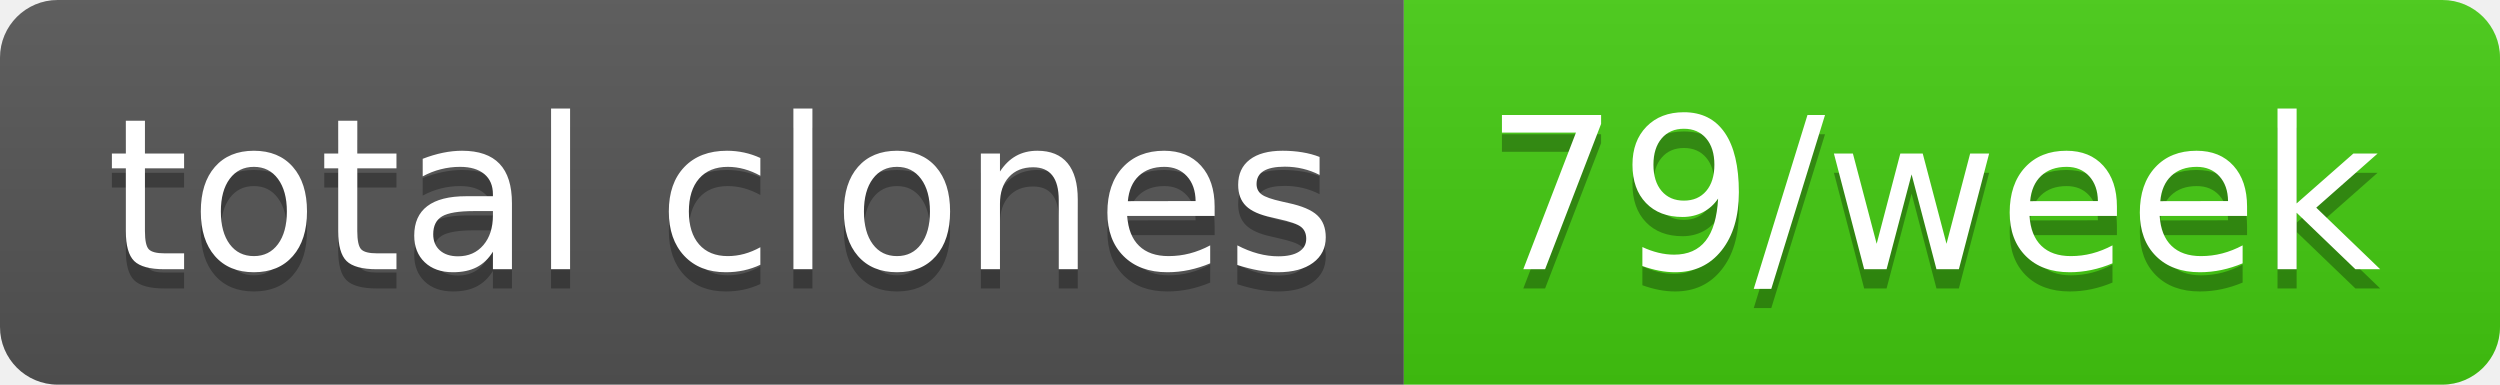
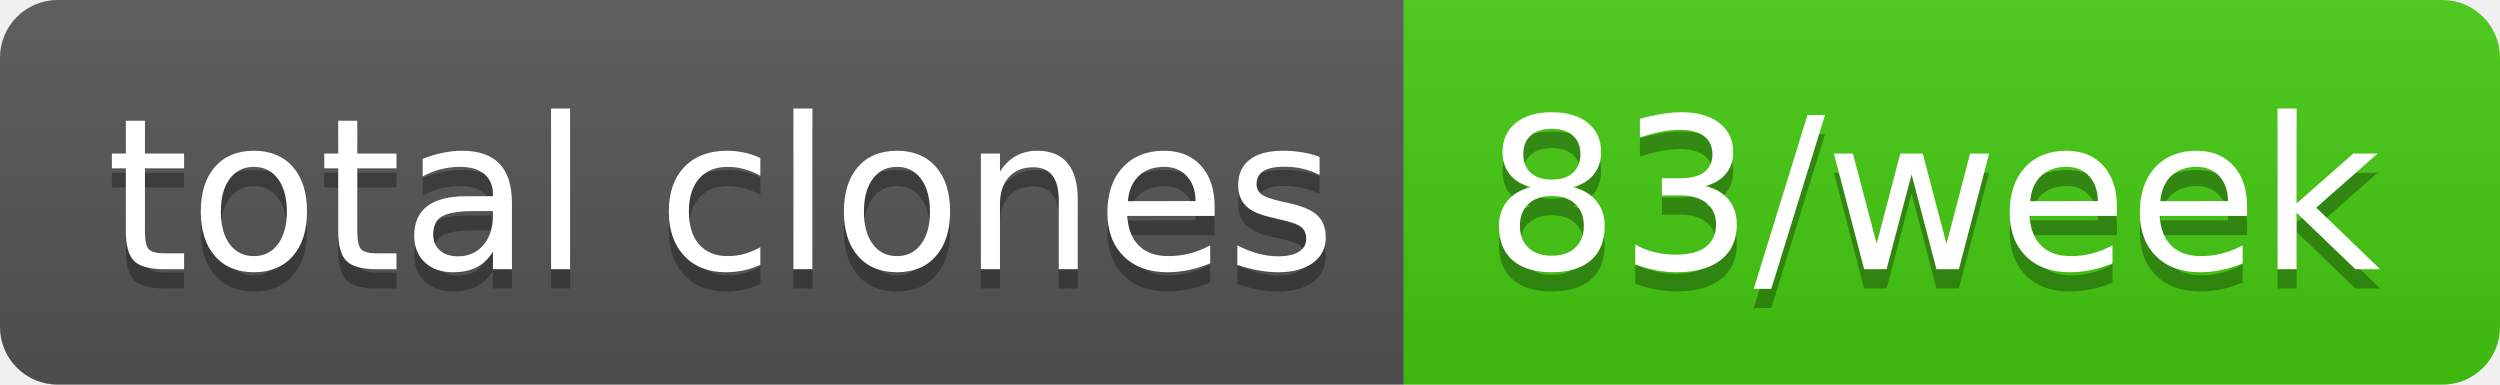
- <svg xmlns="http://www.w3.org/2000/svg" width="130" height="20" role="img" aria-label="total clones: 79/week">
+ <svg xmlns="http://www.w3.org/2000/svg" width="130" height="20" role="img" aria-label="total clones: 83/week">
  <linearGradient id="s" x2="0" y2="100%">
    <stop offset="0" stop-color="#bbb" stop-opacity=".1" />
    <stop offset="1" stop-opacity=".1" />
  </linearGradient>
  <clipPath id="r">
    <rect width="130" height="20" rx="3" fill="#fff" />
  </clipPath>
  <g clip-path="url(#r)">
    <rect width="73" height="20" fill="#555" />
    <rect x="73" width="57" height="20" fill="#4c1" />
    <rect width="130" height="20" fill="url(#s)" />
  </g>
  <g fill="#fff" text-anchor="middle" font-family="Verdana,Geneva,DejaVu Sans,sans-serif" text-rendering="geometricPrecision" font-size="110">
    <text aria-hidden="true" x="375" y="150" fill="#010101" fill-opacity=".3" transform="scale(.1)" textLength="630">total clones</text>
    <text x="375" y="140" transform="scale(.1)" fill="#fff" textLength="630">total clones</text>
-     <text aria-hidden="true" x="1005" y="150" fill="#010101" fill-opacity=".3" transform="scale(.1)" textLength="470">79/week</text>
-     <text x="1005" y="140" transform="scale(.1)" fill="#fff" textLength="470">79/week</text>
+     <text aria-hidden="true" x="1005" y="150" fill="#010101" fill-opacity=".3" transform="scale(.1)" textLength="470">83/week</text>
+     <text x="1005" y="140" transform="scale(.1)" fill="#fff" textLength="470">83/week</text>
  </g>
</svg>
